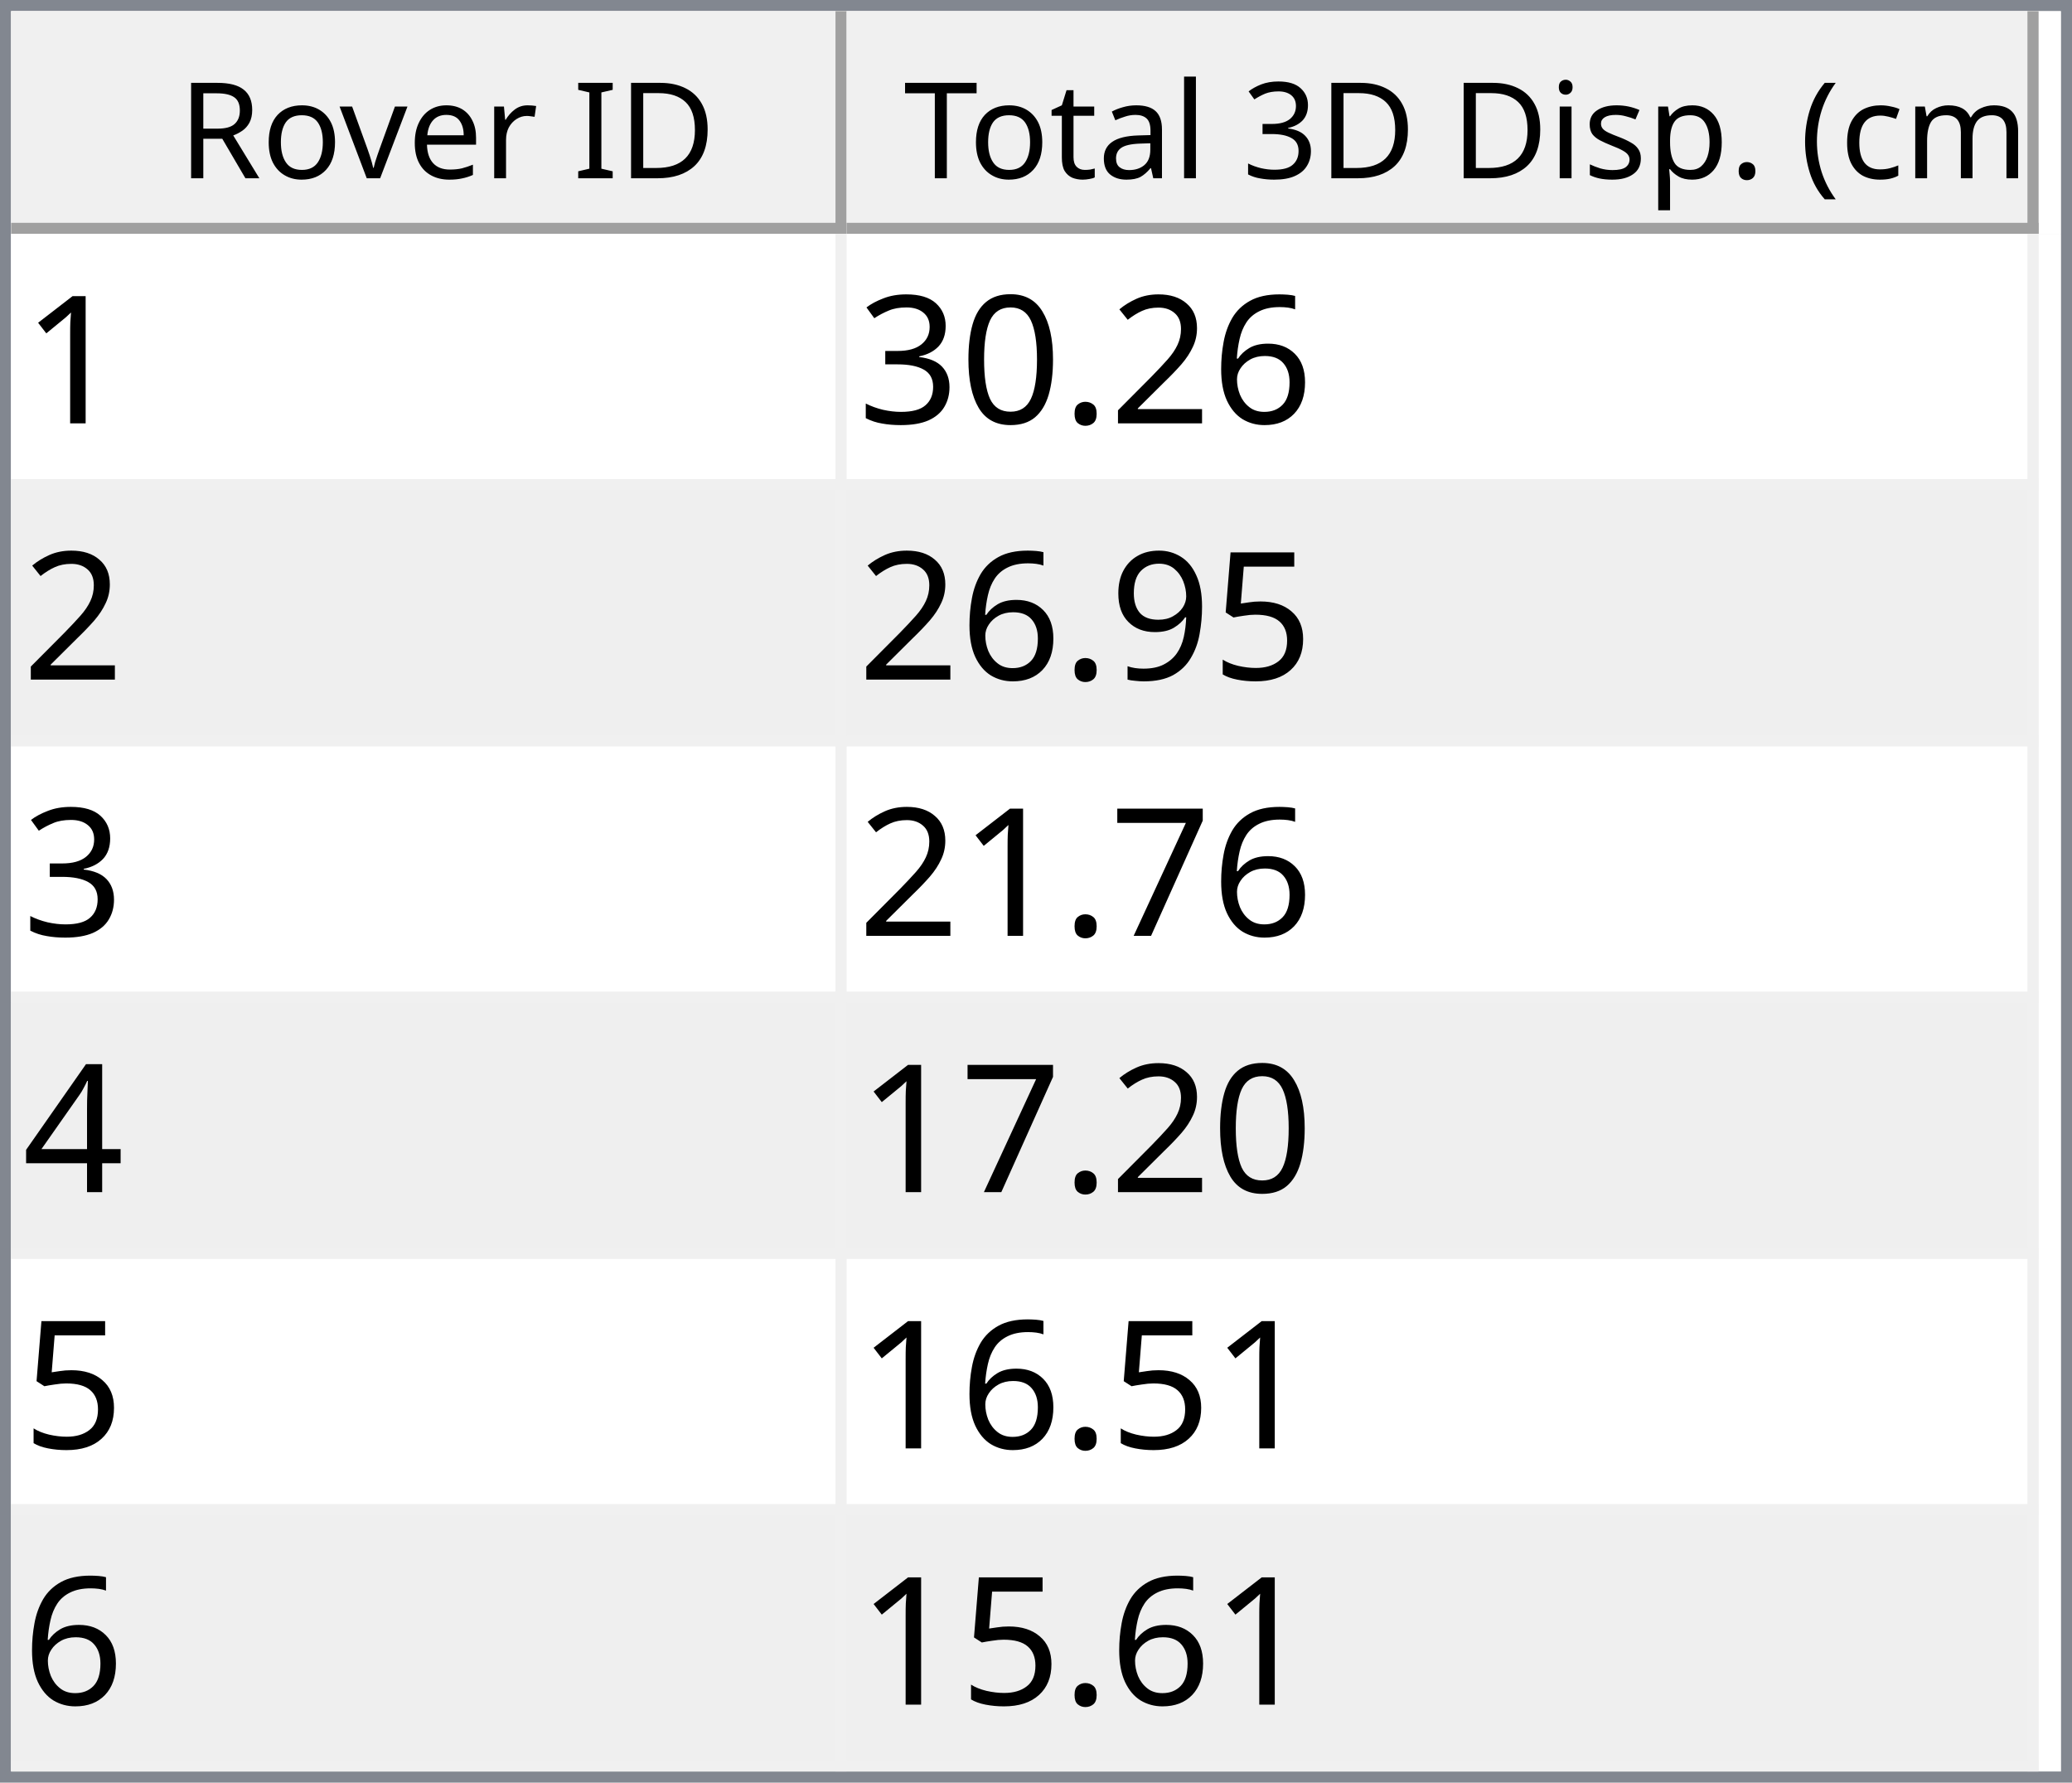
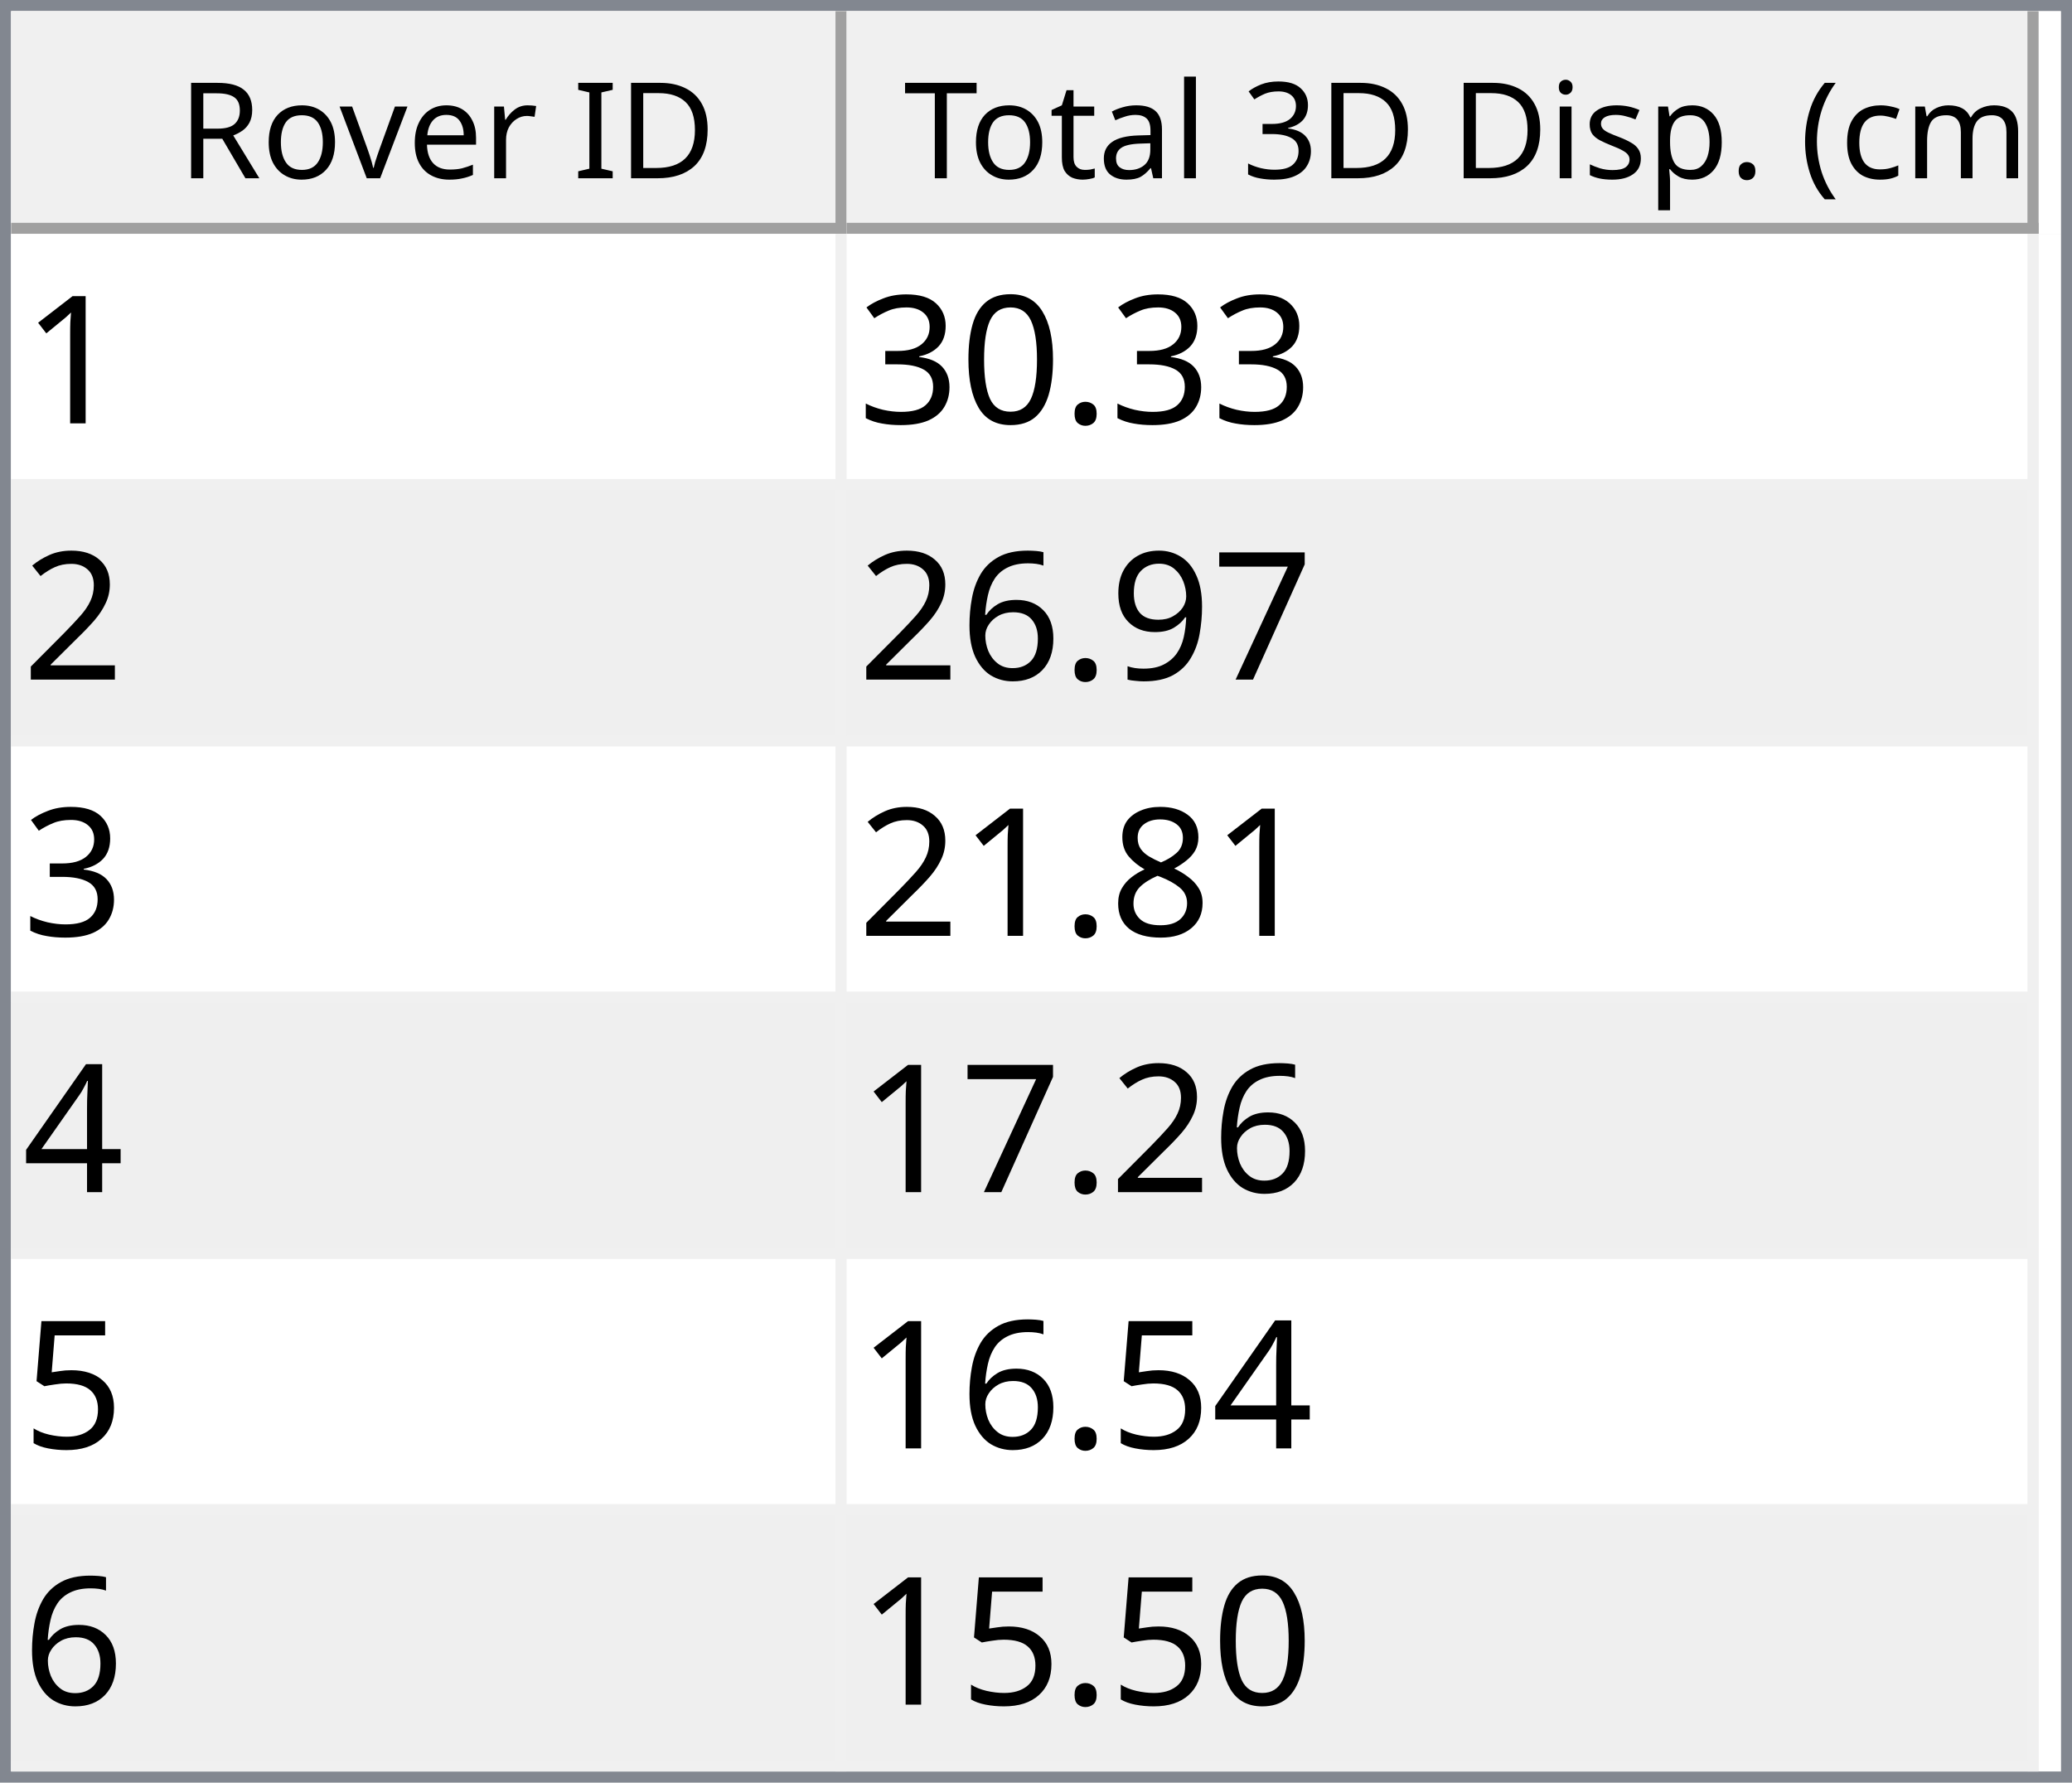
<svg xmlns="http://www.w3.org/2000/svg" style="fill-opacity:1; color-rendering:auto; color-interpolation:auto; text-rendering:auto; stroke:black; stroke-linecap:square; stroke-miterlimit:10; shape-rendering:auto; stroke-opacity:1; fill:black; stroke-dasharray:none; font-weight:normal; stroke-width:1; font-family:'Dialog'; font-style:normal; stroke-linejoin:miter; font-size:12px; stroke-dashoffset:0; image-rendering:auto;" width="186" height="160">
  <defs id="genericDefs" />
  <g>
    <defs id="defs1">
      <clipPath clipPathUnits="userSpaceOnUse" id="clipPath1">
        <path d="M0 0 L186 0 L186 160 L0 160 L0 0 Z" />
      </clipPath>
      <clipPath clipPathUnits="userSpaceOnUse" id="clipPath2">
        <path d="M0 0 L0 160 L186 160 L186 0 Z" />
      </clipPath>
      <clipPath clipPathUnits="userSpaceOnUse" id="clipPath3">
        <path d="M0 0 L0 20 L184 20 L184 0 Z" />
      </clipPath>
      <clipPath clipPathUnits="userSpaceOnUse" id="clipPath4">
        <path d="M0 0 L0 20 L75 20 L75 0 Z" />
      </clipPath>
      <clipPath clipPathUnits="userSpaceOnUse" id="clipPath5">
        <path d="M1 1 L1 19 L74 19 L74 1 Z" />
      </clipPath>
      <clipPath clipPathUnits="userSpaceOnUse" id="clipPath6">
        <path d="M0 0 L0 18 L73 18 L73 0 Z" />
      </clipPath>
      <clipPath clipPathUnits="userSpaceOnUse" id="clipPath7">
        <path d="M-0.5 -0.5 L-0.5 19.5 L74.5 19.5 L74.5 -0.5 Z" />
      </clipPath>
      <clipPath clipPathUnits="userSpaceOnUse" id="clipPath8">
        <path d="M0 0 L0 20 L107 20 L107 0 Z" />
      </clipPath>
      <clipPath clipPathUnits="userSpaceOnUse" id="clipPath9">
        <path d="M1 1 L1 19 L106 19 L106 1 Z" />
      </clipPath>
      <clipPath clipPathUnits="userSpaceOnUse" id="clipPath10">
        <path d="M0 0 L0 18 L105 18 L105 0 Z" />
      </clipPath>
      <clipPath clipPathUnits="userSpaceOnUse" id="clipPath11">
        <path d="M-0.5 -0.5 L-0.5 19.5 L106.5 19.5 L106.5 -0.5 Z" />
      </clipPath>
      <clipPath clipPathUnits="userSpaceOnUse" id="clipPath12">
        <path d="M0 0 L0 138 L184 138 L184 0 Z" />
      </clipPath>
      <clipPath clipPathUnits="userSpaceOnUse" id="clipPath13">
        <path d="M0 0 L0 138 L182 138 L182 0 Z" />
      </clipPath>
      <clipPath clipPathUnits="userSpaceOnUse" id="clipPath14">
        <path d="M-0.5 -0.5 L-0.5 137.5 L181.5 137.5 L181.5 -0.5 Z" />
      </clipPath>
      <clipPath clipPathUnits="userSpaceOnUse" id="clipPath15">
        <path d="M0 0 L0 22 L74 22 L74 0 Z" />
      </clipPath>
      <clipPath clipPathUnits="userSpaceOnUse" id="clipPath16">
        <path d="M0 0 L0 22 L106 22 L106 0 Z" />
      </clipPath>
      <font horiz-adv-x="64.551" id="font1">
        <font-face ascent="107.91" descent="25.098" units-per-em="100" style="font-style:normal; font-family:Segoe UI; font-weight:normal;" />
        <missing-glyph horiz-adv-x="64.551" d="M8.109 0 L8.109 68.266 L56.453 68.266 L56.453 0 L8.109 0 ZM15.328 7.234 L49.219 7.234 L49.219 61.031 L15.328 61.031 L15.328 7.234 Z" />
        <glyph unicode="D" horiz-adv-x="70.117" d="M9.188 0 L9.188 70.016 L28.516 70.016 Q65.531 70.016 65.531 35.891 Q65.531 19.672 55.25 9.836 Q44.969 0 27.734 0 L9.188 0 ZM17.391 62.594 L17.391 7.422 L27.828 7.422 Q41.609 7.422 49.273 14.797 Q56.938 22.172 56.938 35.688 Q56.938 62.594 28.328 62.594 L17.391 62.594 Z" />
        <glyph unicode="I" horiz-adv-x="26.611" d="M17.391 0 L9.188 0 L9.188 70.016 L17.391 70.016 L17.391 0 Z" />
        <glyph unicode=" " horiz-adv-x="27.393" d="" />
        <glyph unicode="r" horiz-adv-x="34.766" d="M34.188 41.891 Q32.078 43.5 28.125 43.5 Q23 43.5 19.555 38.672 Q16.109 33.844 16.109 25.484 L16.109 0 L8.109 0 L8.109 50 L16.109 50 L16.109 39.703 L16.312 39.703 Q18.016 44.969 21.531 47.922 Q25.047 50.875 29.391 50.875 Q32.516 50.875 34.188 50.203 L34.188 41.891 Z" />
        <glyph unicode="e" horiz-adv-x="52.295" d="M48.297 23 L12.984 23 Q13.188 14.656 17.484 10.109 Q21.781 5.562 29.297 5.562 Q37.75 5.562 44.828 11.141 L44.828 3.609 Q38.234 -1.172 27.391 -1.172 Q16.797 -1.172 10.742 5.641 Q4.688 12.453 4.688 24.812 Q4.688 36.469 11.305 43.82 Q17.922 51.172 27.734 51.172 Q37.547 51.172 42.922 44.828 Q48.297 38.484 48.297 27.203 L48.297 23 ZM40.094 29.781 Q40.047 36.719 36.75 40.578 Q33.453 44.438 27.594 44.438 Q21.922 44.438 17.969 40.383 Q14.016 36.328 13.094 29.781 L40.094 29.781 Z" />
        <glyph unicode="v" horiz-adv-x="47.9" d="M47.406 50 L27.484 0 L19.625 0 L0.688 50 L9.469 50 L22.172 13.672 Q23.578 9.672 23.922 6.688 L24.125 6.688 Q24.609 10.453 25.688 13.484 L38.969 50 L47.406 50 Z" />
        <glyph unicode="o" horiz-adv-x="58.594" d="M29 -1.172 Q17.922 -1.172 11.305 5.836 Q4.688 12.844 4.688 24.422 Q4.688 37.016 11.57 44.094 Q18.453 51.172 30.172 51.172 Q41.359 51.172 47.633 44.289 Q53.906 37.406 53.906 25.203 Q53.906 13.234 47.141 6.031 Q40.375 -1.172 29 -1.172 ZM29.594 44.438 Q21.875 44.438 17.383 39.188 Q12.891 33.938 12.891 24.703 Q12.891 15.828 17.43 10.695 Q21.969 5.562 29.594 5.562 Q37.359 5.562 41.531 10.594 Q45.703 15.625 45.703 24.906 Q45.703 34.281 41.531 39.359 Q37.359 44.438 29.594 44.438 Z" />
        <glyph unicode="R" horiz-adv-x="59.814" d="M59.375 0 L49.609 0 L37.891 19.625 Q36.281 22.359 34.766 24.289 Q33.25 26.219 31.664 27.438 Q30.078 28.656 28.25 29.219 Q26.422 29.781 24.125 29.781 L17.391 29.781 L17.391 0 L9.188 0 L9.188 70.016 L30.078 70.016 Q34.672 70.016 38.555 68.867 Q42.438 67.719 45.289 65.375 Q48.141 63.031 49.758 59.547 Q51.375 56.062 51.375 51.375 Q51.375 47.703 50.273 44.656 Q49.172 41.609 47.148 39.211 Q45.125 36.812 42.266 35.133 Q39.406 33.453 35.844 32.516 L35.844 32.328 Q37.594 31.547 38.891 30.547 Q40.188 29.547 41.359 28.18 Q42.531 26.812 43.68 25.078 Q44.828 23.344 46.234 21.047 L59.375 0 ZM17.391 62.594 L17.391 37.203 L28.516 37.203 Q31.594 37.203 34.203 38.133 Q36.812 39.062 38.719 40.797 Q40.625 42.531 41.703 45.047 Q42.781 47.562 42.781 50.688 Q42.781 56.297 39.141 59.445 Q35.5 62.594 28.609 62.594 L17.391 62.594 Z" />
        <glyph unicode=")" horiz-adv-x="30.176" d="M8.297 -15.922 L1.172 -15.922 Q16.406 2.344 16.406 26.812 Q16.406 51.469 1.078 70.016 L8.297 70.016 Q23.531 52.156 23.531 26.703 Q23.531 1.375 8.297 -15.922 Z" />
        <glyph unicode="m" horiz-adv-x="86.133" d="M79.109 0 L71.094 0 L71.094 28.719 Q71.094 37.016 68.531 40.727 Q65.969 44.438 59.906 44.438 Q54.781 44.438 51.195 39.75 Q47.609 35.062 47.609 28.516 L47.609 0 L39.594 0 L39.594 29.688 Q39.594 44.438 28.219 44.438 Q22.953 44.438 19.531 40.016 Q16.109 35.594 16.109 28.516 L16.109 0 L8.109 0 L8.109 50 L16.109 50 L16.109 42.094 L16.312 42.094 Q21.625 51.172 31.844 51.172 Q36.969 51.172 40.773 48.312 Q44.578 45.453 46 40.828 Q51.562 51.172 62.594 51.172 Q79.109 51.172 79.109 30.812 L79.109 0 Z" />
        <glyph unicode="c" horiz-adv-x="46.191" d="M42.188 2.297 Q36.422 -1.172 28.516 -1.172 Q17.828 -1.172 11.258 5.789 Q4.688 12.75 4.688 23.828 Q4.688 36.188 11.766 43.68 Q18.844 51.172 30.672 51.172 Q37.25 51.172 42.281 48.734 L42.281 40.531 Q36.719 44.438 30.375 44.438 Q22.703 44.438 17.797 38.945 Q12.891 33.453 12.891 24.516 Q12.891 15.719 17.508 10.641 Q22.125 5.562 29.891 5.562 Q36.422 5.562 42.188 9.906 L42.188 2.297 Z" />
        <glyph unicode="(" horiz-adv-x="30.176" d="M29.109 -15.922 L21.969 -15.922 Q6.844 1.375 6.844 26.703 Q6.844 52.156 21.969 70.016 L29.203 70.016 Q13.875 51.469 13.875 26.812 Q13.875 2.344 29.109 -15.922 Z" />
        <glyph unicode="." horiz-adv-x="21.68" d="M10.891 -1.078 Q8.641 -1.078 7.055 0.539 Q5.469 2.156 5.469 4.391 Q5.469 6.641 7.055 8.273 Q8.641 9.906 10.891 9.906 Q13.188 9.906 14.797 8.273 Q16.406 6.641 16.406 4.391 Q16.406 2.156 14.797 0.539 Q13.188 -1.078 10.891 -1.078 Z" />
        <glyph unicode="p" horiz-adv-x="58.789" d="M16.312 7.234 L16.109 7.234 L16.109 -23 L8.109 -23 L8.109 50 L16.109 50 L16.109 41.219 L16.312 41.219 Q22.219 51.172 33.594 51.172 Q43.266 51.172 48.688 44.461 Q54.109 37.75 54.109 26.469 Q54.109 13.922 48 6.375 Q41.891 -1.172 31.297 -1.172 Q21.578 -1.172 16.312 7.234 ZM16.109 27.391 L16.109 20.406 Q16.109 14.203 20.141 9.883 Q24.172 5.562 30.375 5.562 Q37.641 5.562 41.773 11.133 Q45.906 16.703 45.906 26.609 Q45.906 34.969 42.047 39.703 Q38.188 44.438 31.594 44.438 Q24.609 44.438 20.359 39.578 Q16.109 34.719 16.109 27.391 Z" />
        <glyph unicode="s" horiz-adv-x="42.432" d="M5.078 1.812 L5.078 10.406 Q11.625 5.562 19.484 5.562 Q30.031 5.562 30.031 12.594 Q30.031 14.594 29.125 15.992 Q28.219 17.391 26.68 18.461 Q25.141 19.531 23.07 20.383 Q21 21.234 18.609 22.172 Q15.281 23.484 12.766 24.828 Q10.25 26.172 8.57 27.859 Q6.891 29.547 6.031 31.695 Q5.172 33.844 5.172 36.719 Q5.172 40.234 6.789 42.945 Q8.406 45.656 11.086 47.484 Q13.766 49.312 17.211 50.242 Q20.656 51.172 24.312 51.172 Q30.812 51.172 35.938 48.922 L35.938 40.828 Q30.422 44.438 23.25 44.438 Q21 44.438 19.195 43.922 Q17.391 43.406 16.094 42.477 Q14.797 41.547 14.086 40.258 Q13.375 38.969 13.375 37.406 Q13.375 35.453 14.086 34.133 Q14.797 32.812 16.164 31.789 Q17.531 30.766 19.484 29.938 Q21.438 29.109 23.922 28.125 Q27.25 26.859 29.883 25.516 Q32.516 24.172 34.375 22.484 Q36.234 20.797 37.234 18.602 Q38.234 16.406 38.234 13.375 Q38.234 9.672 36.602 6.938 Q34.969 4.203 32.234 2.398 Q29.5 0.594 25.93 -0.289 Q22.359 -1.172 18.453 -1.172 Q10.75 -1.172 5.078 1.812 Z" />
        <glyph unicode="i" horiz-adv-x="24.219" d="M12.203 62.703 Q10.062 62.703 8.547 64.164 Q7.031 65.625 7.031 67.875 Q7.031 70.125 8.547 71.609 Q10.062 73.094 12.203 73.094 Q14.406 73.094 15.945 71.609 Q17.484 70.125 17.484 67.875 Q17.484 65.719 15.945 64.211 Q14.406 62.703 12.203 62.703 ZM16.109 0 L8.109 0 L8.109 50 L16.109 50 L16.109 0 Z" />
        <glyph unicode="3" horiz-adv-x="53.906" d="M46.531 19.828 Q46.531 15.094 44.75 11.211 Q42.969 7.328 39.719 4.57 Q36.469 1.812 31.93 0.297 Q27.391 -1.219 21.922 -1.219 Q11.922 -1.219 6 2.594 L6 11.188 Q13.094 5.609 22.219 5.609 Q25.875 5.609 28.828 6.539 Q31.781 7.469 33.906 9.227 Q36.031 10.984 37.18 13.477 Q38.328 15.969 38.328 19.094 Q38.328 32.812 18.797 32.812 L12.984 32.812 L12.984 39.594 L18.5 39.594 Q35.797 39.594 35.797 52.484 Q35.797 64.406 22.609 64.406 Q15.188 64.406 8.688 59.422 L8.688 67.188 Q15.375 71.188 24.609 71.188 Q29 71.188 32.57 69.969 Q36.141 68.75 38.68 66.555 Q41.219 64.359 42.609 61.281 Q44 58.203 44 54.5 Q44 40.672 30.031 36.719 L30.031 36.531 Q33.594 36.141 36.625 34.797 Q39.656 33.453 41.852 31.305 Q44.047 29.156 45.289 26.25 Q46.531 23.344 46.531 19.828 Z" />
        <glyph unicode="l" horiz-adv-x="24.219" d="M16.109 0 L8.109 0 L8.109 74.031 L16.109 74.031 L16.109 0 Z" />
        <glyph unicode="a" horiz-adv-x="50.879" d="M43.891 0 L35.891 0 L35.891 7.812 L35.688 7.812 Q30.469 -1.172 20.312 -1.172 Q12.844 -1.172 8.617 2.781 Q4.391 6.734 4.391 13.281 Q4.391 27.297 20.906 29.594 L35.891 31.688 Q35.891 44.438 25.594 44.438 Q16.547 44.438 9.281 38.281 L9.281 46.484 Q16.656 51.172 26.266 51.172 Q43.891 51.172 43.891 32.516 L43.891 0 ZM35.891 25.297 L23.828 23.641 Q18.266 22.859 15.43 20.875 Q12.594 18.891 12.594 13.875 Q12.594 10.203 15.211 7.883 Q17.828 5.562 22.172 5.562 Q28.125 5.562 32.008 9.742 Q35.891 13.922 35.891 20.312 L35.891 25.297 Z" />
        <glyph unicode="t" horiz-adv-x="33.887" d="M31.297 0.484 Q28.469 -1.078 23.828 -1.078 Q10.688 -1.078 10.688 13.578 L10.688 43.172 L2.094 43.172 L2.094 50 L10.688 50 L10.688 62.203 L18.703 64.797 L18.703 50 L31.297 50 L31.297 43.172 L18.703 43.172 L18.703 14.984 Q18.703 9.969 20.414 7.82 Q22.125 5.672 26.078 5.672 Q29.109 5.672 31.297 7.328 L31.297 0.484 Z" />
        <glyph unicode="T" horiz-adv-x="52.393" d="M50.594 62.594 L30.375 62.594 L30.375 0 L22.172 0 L22.172 62.594 L2 62.594 L2 70.016 L50.594 70.016 L50.594 62.594 Z" />
      </font>
      <font horiz-adv-x="75.0" id="font2">
        <font-face ascent="100.537" descent="21.973" units-per-em="100" style="font-style:normal; font-family:sans-serif; font-weight:normal;" />
        <missing-glyph horiz-adv-x="75.0" d="M12.5 0 L12.5 62.5 L62.5 62.5 L62.5 0 L12.5 0 ZM14.062 1.562 L60.938 1.562 L60.938 60.938 L14.062 60.938 L14.062 1.562 Z" />
        <glyph unicode="1" horiz-adv-x="55.615" d="M37.25 0 L28.469 0 L28.469 56 Q25.297 52.984 20.141 49.953 Q14.984 46.922 10.891 45.406 L10.891 53.906 Q18.266 57.375 23.781 62.305 Q29.297 67.234 31.594 71.875 L37.25 71.875 L37.25 0 Z" />
-         <glyph unicode="6" horiz-adv-x="55.615" d="M49.75 54.047 L41.016 53.375 Q39.844 58.547 37.703 60.891 Q34.125 64.656 28.906 64.656 Q24.703 64.656 21.531 62.312 Q17.391 59.281 14.992 53.469 Q12.594 47.656 12.5 36.922 Q15.672 41.75 20.266 44.094 Q24.859 46.438 29.891 46.438 Q38.672 46.438 44.852 39.969 Q51.031 33.5 51.031 23.25 Q51.031 16.5 48.125 10.719 Q45.219 4.938 40.141 1.859 Q35.062 -1.219 28.609 -1.219 Q17.625 -1.219 10.695 6.859 Q3.766 14.938 3.766 33.5 Q3.766 54.25 11.422 63.672 Q18.109 71.875 29.438 71.875 Q37.891 71.875 43.289 67.141 Q48.688 62.406 49.75 54.047 ZM13.875 23.188 Q13.875 18.656 15.797 14.508 Q17.719 10.359 21.188 8.18 Q24.656 6 28.469 6 Q34.031 6 38.039 10.492 Q42.047 14.984 42.047 22.703 Q42.047 30.125 38.086 34.398 Q34.125 38.672 28.125 38.672 Q22.172 38.672 18.023 34.398 Q13.875 30.125 13.875 23.188 Z" />
-         <glyph unicode="2" horiz-adv-x="55.615" d="M50.344 8.453 L50.344 0 L3.031 0 Q2.938 3.172 4.047 6.109 Q5.859 10.938 9.836 15.625 Q13.812 20.312 21.344 26.469 Q33.016 36.031 37.117 41.625 Q41.219 47.219 41.219 52.203 Q41.219 57.422 37.477 61.008 Q33.734 64.594 27.734 64.594 Q21.391 64.594 17.578 60.789 Q13.766 56.984 13.719 50.25 L4.688 51.172 Q5.609 61.281 11.664 66.578 Q17.719 71.875 27.938 71.875 Q38.234 71.875 44.242 66.164 Q50.25 60.453 50.25 52 Q50.25 47.703 48.492 43.555 Q46.734 39.406 42.656 34.812 Q38.578 30.219 29.109 22.219 Q21.188 15.578 18.945 13.211 Q16.703 10.844 15.234 8.453 L50.344 8.453 Z" />
        <glyph unicode="." horiz-adv-x="27.783" d="M9.078 0 L9.078 10.016 L19.094 10.016 L19.094 0 L9.078 0 Z" />
        <glyph unicode="0" horiz-adv-x="55.615" d="M4.156 35.297 Q4.156 48 6.766 55.742 Q9.375 63.484 14.523 67.68 Q19.672 71.875 27.484 71.875 Q33.25 71.875 37.594 69.555 Q41.938 67.234 44.773 62.867 Q47.609 58.5 49.219 52.227 Q50.828 45.953 50.828 35.297 Q50.828 22.703 48.242 14.969 Q45.656 7.234 40.508 3.008 Q35.359 -1.219 27.484 -1.219 Q17.141 -1.219 11.234 6.203 Q4.156 15.141 4.156 35.297 ZM13.188 35.297 Q13.188 17.672 17.312 11.836 Q21.438 6 27.484 6 Q33.547 6 37.672 11.859 Q41.797 17.719 41.797 35.297 Q41.797 52.984 37.672 58.789 Q33.547 64.594 27.391 64.594 Q21.344 64.594 17.719 59.469 Q13.188 52.938 13.188 35.297 Z" />
        <glyph unicode="3" horiz-adv-x="55.615" d="M4.203 18.891 L12.984 20.062 Q14.5 12.594 18.141 9.297 Q21.781 6 27 6 Q33.203 6 37.477 10.297 Q41.75 14.594 41.75 20.953 Q41.75 27 37.797 30.93 Q33.844 34.859 27.734 34.859 Q25.25 34.859 21.531 33.891 L22.516 41.609 Q23.391 41.5 23.922 41.5 Q29.547 41.5 34.039 44.43 Q38.531 47.359 38.531 53.469 Q38.531 58.297 35.258 61.477 Q31.984 64.656 26.812 64.656 Q21.688 64.656 18.266 61.43 Q14.844 58.203 13.875 51.766 L5.078 53.328 Q6.688 62.156 12.398 67.016 Q18.109 71.875 26.609 71.875 Q32.469 71.875 37.398 69.359 Q42.328 66.844 44.945 62.5 Q47.562 58.156 47.562 53.266 Q47.562 48.641 45.07 44.828 Q42.578 41.016 37.703 38.766 Q44.047 37.312 47.562 32.695 Q51.078 28.078 51.078 21.141 Q51.078 11.766 44.242 5.25 Q37.406 -1.266 26.953 -1.266 Q17.531 -1.266 11.305 4.352 Q5.078 9.969 4.203 18.891 Z" />
+         <glyph unicode="2" horiz-adv-x="55.615" d="M50.344 8.453 L50.344 0 L3.031 0 Q2.938 3.172 4.047 6.109 Q5.859 10.938 9.836 15.625 Q13.812 20.312 21.344 26.469 Q33.016 36.031 37.117 41.625 Q41.219 47.219 41.219 52.203 Q41.219 57.422 37.477 61.008 Q33.734 64.594 27.734 64.594 Q21.391 64.594 17.578 60.789 Q13.766 56.984 13.719 50.25 L4.688 51.172 Q5.609 61.281 11.664 66.578 Q17.719 71.875 27.938 71.875 Q38.234 71.875 44.242 66.164 Q50.25 60.453 50.25 52 Q50.25 47.703 48.492 43.555 Q46.734 39.406 42.656 34.812 Q38.578 30.219 29.109 22.219 Q21.188 15.578 18.945 13.211 Q16.703 10.844 15.234 8.453 L50.344 8.453 Z" />
+         <glyph unicode="7" horiz-adv-x="55.615" d="M4.734 62.203 L4.734 70.656 L51.078 70.656 L51.078 63.812 Q44.234 56.547 37.523 44.484 Q30.812 32.422 27.156 19.672 Q24.516 10.688 23.781 0 L14.75 0 Q14.891 8.453 18.062 20.414 Q21.234 32.375 27.172 43.484 Q33.109 54.594 39.797 62.203 L4.734 62.203 Z" />
+         <glyph unicode="9" horiz-adv-x="55.615" d="M5.469 16.547 L13.922 17.328 Q14.984 11.375 18.016 8.688 Q21.047 6 25.781 6 Q29.828 6 32.883 7.859 Q35.938 9.719 37.891 12.82 Q39.844 15.922 41.164 21.195 Q42.484 26.469 42.484 31.938 Q42.484 32.516 42.438 33.688 Q39.797 29.5 35.234 26.883 Q30.672 24.266 25.344 24.266 Q16.453 24.266 10.305 30.711 Q4.156 37.156 4.156 47.703 Q4.156 58.594 10.578 65.234 Q17 71.875 26.656 71.875 Q33.641 71.875 39.43 68.117 Q45.219 64.359 48.219 57.398 Q51.219 50.438 51.219 37.25 Q51.219 23.531 48.242 15.406 Q45.266 7.281 39.383 3.031 Q33.5 -1.219 25.594 -1.219 Q17.188 -1.219 11.867 3.445 Q6.547 8.109 5.469 16.547 ZM41.453 48.141 Q41.453 55.719 37.43 60.156 Q33.406 64.594 27.734 64.594 Q21.875 64.594 17.531 59.812 Q13.188 55.031 13.188 47.406 Q13.188 40.578 17.312 36.305 Q21.438 32.031 27.484 32.031 Q33.594 32.031 37.523 36.305 Q41.453 40.578 41.453 48.141 Z" />
+         <glyph unicode="6" horiz-adv-x="55.615" d="M49.75 54.047 L41.016 53.375 Q39.844 58.547 37.703 60.891 Q34.125 64.656 28.906 64.656 Q24.703 64.656 21.531 62.312 Q17.391 59.281 14.992 53.469 Q12.594 47.656 12.5 36.922 Q15.672 41.75 20.266 44.094 Q24.859 46.438 29.891 46.438 Q38.672 46.438 44.852 39.969 Q51.031 33.5 51.031 23.25 Q51.031 16.5 48.125 10.719 Q45.219 4.938 40.141 1.859 Q35.062 -1.219 28.609 -1.219 Q17.625 -1.219 10.695 6.859 Q3.766 14.938 3.766 33.5 Q3.766 54.25 11.422 63.672 Q18.109 71.875 29.438 71.875 Q37.891 71.875 43.289 67.141 Q48.688 62.406 49.75 54.047 ZM13.875 23.188 Q13.875 18.656 15.797 14.508 Q17.719 10.359 21.188 8.18 Q24.656 6 28.469 6 Q34.031 6 38.039 10.492 Q42.047 14.984 42.047 22.703 Q42.047 30.125 38.086 34.398 Q34.125 38.672 28.125 38.672 Q22.172 38.672 18.023 34.398 Q13.875 30.125 13.875 23.188 Z" />
+         <glyph unicode="8" horiz-adv-x="55.615" d="M17.672 38.812 Q12.203 40.828 9.57 44.539 Q6.938 48.25 6.938 53.422 Q6.938 61.234 12.555 66.555 Q18.172 71.875 27.484 71.875 Q36.859 71.875 42.578 66.43 Q48.297 60.984 48.297 53.172 Q48.297 48.188 45.68 44.508 Q43.062 40.828 37.75 38.812 Q44.344 36.672 47.781 31.883 Q51.219 27.094 51.219 20.453 Q51.219 11.281 44.727 5.031 Q38.234 -1.219 27.641 -1.219 Q17.047 -1.219 10.547 5.055 Q4.047 11.328 4.047 20.703 Q4.047 27.688 7.594 32.398 Q11.141 37.109 17.672 38.812 ZM15.922 53.719 Q15.922 48.641 19.195 45.414 Q22.469 42.188 27.688 42.188 Q32.766 42.188 36.016 45.383 Q39.266 48.578 39.266 53.219 Q39.266 58.062 35.914 61.359 Q32.562 64.656 27.594 64.656 Q22.562 64.656 19.242 61.43 Q15.922 58.203 15.922 53.719 ZM13.094 20.656 Q13.094 16.891 14.875 13.375 Q16.656 9.859 20.172 7.93 Q23.688 6 27.734 6 Q34.031 6 38.133 10.055 Q42.234 14.109 42.234 20.359 Q42.234 26.703 38.016 30.859 Q33.797 35.016 27.438 35.016 Q21.234 35.016 17.164 30.914 Q13.094 26.812 13.094 20.656 Z" />
+         <glyph unicode="4" horiz-adv-x="55.615" d="M32.328 0 L32.328 17.141 L1.266 17.141 L1.266 25.203 L33.938 71.578 L41.109 71.578 L41.109 25.203 L50.781 25.203 L50.781 17.141 L41.109 17.141 L41.109 0 L32.328 0 ZM32.328 25.203 L32.328 57.469 L9.906 25.203 L32.328 25.203 Z" />
        <glyph unicode="5" horiz-adv-x="55.615" d="M4.156 18.75 L13.375 19.531 Q14.406 12.797 18.141 9.398 Q21.875 6 27.156 6 Q33.5 6 37.891 10.789 Q42.281 15.578 42.281 23.484 Q42.281 31 38.062 35.352 Q33.844 39.703 27 39.703 Q22.75 39.703 19.336 37.773 Q15.922 35.844 13.969 32.766 L5.719 33.844 L12.641 70.609 L48.25 70.609 L48.25 62.203 L19.672 62.203 L15.828 42.969 Q22.266 47.469 29.344 47.469 Q38.719 47.469 45.164 40.969 Q51.609 34.469 51.609 24.266 Q51.609 14.547 45.953 7.469 Q39.062 -1.219 27.156 -1.219 Q17.391 -1.219 11.211 4.25 Q5.031 9.719 4.156 18.75 Z" />
-         <glyph unicode="9" horiz-adv-x="55.615" d="M5.469 16.547 L13.922 17.328 Q14.984 11.375 18.016 8.688 Q21.047 6 25.781 6 Q29.828 6 32.883 7.859 Q35.938 9.719 37.891 12.82 Q39.844 15.922 41.164 21.195 Q42.484 26.469 42.484 31.938 Q42.484 32.516 42.438 33.688 Q39.797 29.5 35.234 26.883 Q30.672 24.266 25.344 24.266 Q16.453 24.266 10.305 30.711 Q4.156 37.156 4.156 47.703 Q4.156 58.594 10.578 65.234 Q17 71.875 26.656 71.875 Q33.641 71.875 39.43 68.117 Q45.219 64.359 48.219 57.398 Q51.219 50.438 51.219 37.25 Q51.219 23.531 48.242 15.406 Q45.266 7.281 39.383 3.031 Q33.5 -1.219 25.594 -1.219 Q17.188 -1.219 11.867 3.445 Q6.547 8.109 5.469 16.547 ZM41.453 48.141 Q41.453 55.719 37.43 60.156 Q33.406 64.594 27.734 64.594 Q21.875 64.594 17.531 59.812 Q13.188 55.031 13.188 47.406 Q13.188 40.578 17.312 36.305 Q21.438 32.031 27.484 32.031 Q33.594 32.031 37.523 36.305 Q41.453 40.578 41.453 48.141 Z" />
-         <glyph unicode="7" horiz-adv-x="55.615" d="M4.734 62.203 L4.734 70.656 L51.078 70.656 L51.078 63.812 Q44.234 56.547 37.523 44.484 Q30.812 32.422 27.156 19.672 Q24.516 10.688 23.781 0 L14.75 0 Q14.891 8.453 18.062 20.414 Q21.234 32.375 27.172 43.484 Q33.109 54.594 39.797 62.203 L4.734 62.203 Z" />
-         <glyph unicode="4" horiz-adv-x="55.615" d="M32.328 0 L32.328 17.141 L1.266 17.141 L1.266 25.203 L33.938 71.578 L41.109 71.578 L41.109 25.203 L50.781 25.203 L50.781 17.141 L41.109 17.141 L41.109 0 L32.328 0 ZM32.328 25.203 L32.328 57.469 L9.906 25.203 L32.328 25.203 Z" />
      </font>
    </defs>
    <g style="fill:white; stroke:white;">
      <rect x="0" y="0" width="186" style="clip-path:url(#clipPath1); stroke:none;" height="160" />
    </g>
    <g style="fill:white; text-rendering:optimizeSpeed; color-rendering:optimizeSpeed; image-rendering:optimizeSpeed; shape-rendering:crispEdges; stroke:white; color-interpolation:sRGB;">
      <rect x="0" width="186" height="160" y="0" style="stroke:none;" />
      <path style="stroke:none;" d="M0 160 L186 160 L186 0 L0 0 Z" />
    </g>
    <g style="fill:rgb(240,240,240); font-family:'Segoe UI'; stroke:rgb(240,240,240);">
      <rect x="0" y="0" width="186" style="clip-path:url(#clipPath2); stroke:none;" height="160" />
    </g>
    <g style="fill:rgb(130,135,144); font-family:'Segoe UI'; stroke:rgb(130,135,144);">
      <path d="M0 0 L186 0 L186 160 L0 160 L0 0 ZM1 1 L185 1 L185 159 L1 159 L1 1 Z" style="fill-rule:evenodd; clip-path:url(#clipPath2); stroke:none;" />
    </g>
    <g style="fill:white; font-family:'Segoe UI'; stroke:white;" transform="translate(1,1)">
      <rect x="0" y="0" width="184" style="clip-path:url(#clipPath3); stroke:none;" height="20" />
    </g>
    <g style="fill:rgb(240,240,240); font-family:'Segoe UI'; stroke:rgb(240,240,240);" transform="translate(1,1)">
      <rect x="0" y="0" width="75" style="clip-path:url(#clipPath4); stroke:none;" height="20" />
    </g>
    <g style="font-family:'Segoe UI';" transform="translate(2,2)">
      <text x="14" xml:space="preserve" y="14" style="clip-path:url(#clipPath6); stroke:none;">Rover ID</text>
    </g>
    <g style="fill:rgb(160,160,160); font-family:'Segoe UI'; stroke:rgb(160,160,160); stroke-linejoin:bevel;" transform="translate(1.5,1.5)">
      <line x1="74" x2="74" y1="0" style="fill:none; clip-path:url(#clipPath7);" y2="19" />
    </g>
    <g style="fill:rgb(160,160,160); font-family:'Segoe UI'; stroke:rgb(160,160,160); stroke-linejoin:bevel;" transform="matrix(1,0,0,1,1,1) translate(0.5,0.5)">
      <line x1="0" x2="74" y1="19" style="fill:none; clip-path:url(#clipPath7);" y2="19" />
    </g>
    <g style="fill:rgb(240,240,240); font-family:'Segoe UI'; stroke:rgb(240,240,240);" transform="translate(76,1)">
      <rect x="0" y="0" width="107" style="clip-path:url(#clipPath8); stroke:none;" height="20" />
    </g>
    <g style="font-family:'Segoe UI';" transform="translate(77,2)">
      <text x="1" xml:space="preserve" y="14" style="clip-path:url(#clipPath10); stroke:none;"> Total 3D Disp. (cm)</text>
    </g>
    <g style="fill:rgb(160,160,160); font-family:'Segoe UI'; stroke:rgb(160,160,160); stroke-linejoin:bevel;" transform="translate(76.5,1.5)">
      <line x1="106" x2="106" y1="0" style="fill:none; clip-path:url(#clipPath11);" y2="19" />
    </g>
    <g style="fill:rgb(160,160,160); font-family:'Segoe UI'; stroke:rgb(160,160,160); stroke-linejoin:bevel;" transform="matrix(1,0,0,1,76,1) translate(0.5,0.5)">
      <line x1="0" x2="106" y1="19" style="fill:none; clip-path:url(#clipPath11);" y2="19" />
    </g>
    <g style="fill:white; font-family:'Segoe UI'; stroke:white;" transform="translate(1,21)">
      <rect x="0" y="0" width="184" style="clip-path:url(#clipPath12); stroke:none;" height="138" />
    </g>
    <g style="fill:rgb(240,240,240); font-size:16px; font-family:sans-serif; stroke:rgb(240,240,240);" transform="translate(1,21)">
      <rect x="0" y="0" width="182" style="clip-path:url(#clipPath13); stroke:none;" height="138" />
      <line transform="translate(0.5,0.5)" x1="0" x2="181" y1="22" style="clip-path:url(#clipPath14); fill:none; stroke-linejoin:bevel;" y2="22" />
    </g>
    <g transform="matrix(1,0,0,1,1,21) translate(0.5,0.5)" style="fill:rgb(240,240,240); font-size:16px; font-family:sans-serif; stroke:rgb(240,240,240); stroke-linejoin:bevel;">
      <line x1="0" x2="181" y1="45" style="fill:none; clip-path:url(#clipPath14);" y2="45" />
    </g>
    <g transform="matrix(1,0,0,1,1,21) translate(0.5,0.5)" style="fill:rgb(240,240,240); font-size:16px; font-family:sans-serif; stroke:rgb(240,240,240); stroke-linejoin:bevel;">
      <line x1="0" x2="181" y1="68" style="fill:none; clip-path:url(#clipPath14);" y2="68" />
    </g>
    <g transform="matrix(1,0,0,1,1,21) translate(0.5,0.5)" style="fill:rgb(240,240,240); font-size:16px; font-family:sans-serif; stroke:rgb(240,240,240); stroke-linejoin:bevel;">
      <line x1="0" x2="181" y1="91" style="fill:none; clip-path:url(#clipPath14);" y2="91" />
    </g>
    <g transform="matrix(1,0,0,1,1,21) translate(0.5,0.5)" style="fill:rgb(240,240,240); font-size:16px; font-family:sans-serif; stroke:rgb(240,240,240); stroke-linejoin:bevel;">
      <line x1="0" x2="181" y1="114" style="fill:none; clip-path:url(#clipPath14);" y2="114" />
    </g>
    <g transform="matrix(1,0,0,1,1,21) translate(0.5,0.5)" style="fill:rgb(240,240,240); font-size:16px; font-family:sans-serif; stroke:rgb(240,240,240); stroke-linejoin:bevel;">
      <line x1="0" x2="181" y1="137" style="fill:none; clip-path:url(#clipPath14);" y2="137" />
    </g>
    <g transform="matrix(1,0,0,1,1,21) translate(0.5,0.5)" style="fill:rgb(240,240,240); font-size:16px; font-family:sans-serif; stroke:rgb(240,240,240); stroke-linejoin:bevel;">
      <line x1="74" x2="74" y1="0" style="fill:none; clip-path:url(#clipPath14);" y2="137" />
    </g>
    <g transform="matrix(1,0,0,1,1,21) translate(0.5,0.5)" style="fill:rgb(240,240,240); font-size:16px; font-family:sans-serif; stroke:rgb(240,240,240); stroke-linejoin:bevel;">
      <line x1="181" x2="181" y1="0" style="fill:none; clip-path:url(#clipPath14);" y2="137" />
    </g>
    <g style="fill:white; font-size:16px; font-family:sans-serif; stroke:white;" transform="matrix(1,0,0,1,1,21)">
      <rect x="0" y="0" width="74" style="clip-path:url(#clipPath15); stroke:none;" height="22" />
      <text x="1" y="17" style="fill:black; clip-path:url(#clipPath15); stroke:none;" xml:space="preserve">1</text>
    </g>
    <g style="fill:white; font-size:16px; font-family:sans-serif; stroke:white;" transform="matrix(1,0,0,1,1,21) translate(75,0)">
      <rect x="0" y="0" width="106" style="clip-path:url(#clipPath16); stroke:none;" height="22" />
-       <text x="1" y="17" style="fill:black; clip-path:url(#clipPath16); stroke:none;" xml:space="preserve">30.26</text>
+       <text x="1" y="17" style="fill:black; clip-path:url(#clipPath16); stroke:none;" xml:space="preserve">30.33</text>
    </g>
    <g style="fill:rgb(239,239,239); font-size:16px; font-family:sans-serif; stroke:rgb(239,239,239);" transform="matrix(1,0,0,1,1,21) translate(0,23)">
      <rect x="0" y="0" width="74" style="clip-path:url(#clipPath15); stroke:none;" height="22" />
      <text x="1" y="17" style="fill:black; clip-path:url(#clipPath15); stroke:none;" xml:space="preserve">2</text>
    </g>
    <g style="fill:rgb(239,239,239); font-size:16px; font-family:sans-serif; stroke:rgb(239,239,239);" transform="matrix(1,0,0,1,1,21) translate(75,23)">
      <rect x="0" y="0" width="106" style="clip-path:url(#clipPath16); stroke:none;" height="22" />
-       <text x="1" y="17" style="fill:black; clip-path:url(#clipPath16); stroke:none;" xml:space="preserve">26.95</text>
+       <text x="1" y="17" style="fill:black; clip-path:url(#clipPath16); stroke:none;" xml:space="preserve">26.97</text>
    </g>
    <g style="fill:white; font-size:16px; font-family:sans-serif; stroke:white;" transform="matrix(1,0,0,1,1,21) translate(0,46)">
      <rect x="0" y="0" width="74" style="clip-path:url(#clipPath15); stroke:none;" height="22" />
      <text x="1" y="17" style="fill:black; clip-path:url(#clipPath15); stroke:none;" xml:space="preserve">3</text>
    </g>
    <g style="fill:white; font-size:16px; font-family:sans-serif; stroke:white;" transform="matrix(1,0,0,1,1,21) translate(75,46)">
      <rect x="0" y="0" width="106" style="clip-path:url(#clipPath16); stroke:none;" height="22" />
-       <text x="1" y="17" style="fill:black; clip-path:url(#clipPath16); stroke:none;" xml:space="preserve">21.76</text>
+       <text x="1" y="17" style="fill:black; clip-path:url(#clipPath16); stroke:none;" xml:space="preserve">21.81</text>
    </g>
    <g style="fill:rgb(239,239,239); font-size:16px; font-family:sans-serif; stroke:rgb(239,239,239);" transform="matrix(1,0,0,1,1,21) translate(0,69)">
      <rect x="0" y="0" width="74" style="clip-path:url(#clipPath15); stroke:none;" height="22" />
      <text x="1" y="17" style="fill:black; clip-path:url(#clipPath15); stroke:none;" xml:space="preserve">4</text>
    </g>
    <g style="fill:rgb(239,239,239); font-size:16px; font-family:sans-serif; stroke:rgb(239,239,239);" transform="matrix(1,0,0,1,1,21) translate(75,69)">
      <rect x="0" y="0" width="106" style="clip-path:url(#clipPath16); stroke:none;" height="22" />
-       <text x="1" y="17" style="fill:black; clip-path:url(#clipPath16); stroke:none;" xml:space="preserve">17.20</text>
+       <text x="1" y="17" style="fill:black; clip-path:url(#clipPath16); stroke:none;" xml:space="preserve">17.26</text>
    </g>
    <g style="fill:white; font-size:16px; font-family:sans-serif; stroke:white;" transform="matrix(1,0,0,1,1,21) translate(0,92)">
      <rect x="0" y="0" width="74" style="clip-path:url(#clipPath15); stroke:none;" height="22" />
      <text x="1" y="17" style="fill:black; clip-path:url(#clipPath15); stroke:none;" xml:space="preserve">5</text>
    </g>
    <g style="fill:white; font-size:16px; font-family:sans-serif; stroke:white;" transform="matrix(1,0,0,1,1,21) translate(75,92)">
      <rect x="0" y="0" width="106" style="clip-path:url(#clipPath16); stroke:none;" height="22" />
-       <text x="1" y="17" style="fill:black; clip-path:url(#clipPath16); stroke:none;" xml:space="preserve">16.51</text>
+       <text x="1" y="17" style="fill:black; clip-path:url(#clipPath16); stroke:none;" xml:space="preserve">16.54</text>
    </g>
    <g style="fill:rgb(239,239,239); font-size:16px; font-family:sans-serif; stroke:rgb(239,239,239);" transform="matrix(1,0,0,1,1,21) translate(0,115)">
      <rect x="0" y="0" width="74" style="clip-path:url(#clipPath15); stroke:none;" height="22" />
      <text x="1" y="17" style="fill:black; clip-path:url(#clipPath15); stroke:none;" xml:space="preserve">6</text>
    </g>
    <g style="fill:rgb(239,239,239); font-size:16px; font-family:sans-serif; stroke:rgb(239,239,239);" transform="matrix(1,0,0,1,1,21) translate(75,115)">
      <rect x="0" y="0" width="106" style="clip-path:url(#clipPath16); stroke:none;" height="22" />
-       <text x="1" y="17" style="fill:black; clip-path:url(#clipPath16); stroke:none;" xml:space="preserve">15.61</text>
+       <text x="1" y="17" style="fill:black; clip-path:url(#clipPath16); stroke:none;" xml:space="preserve">15.50</text>
    </g>
  </g>
</svg>
